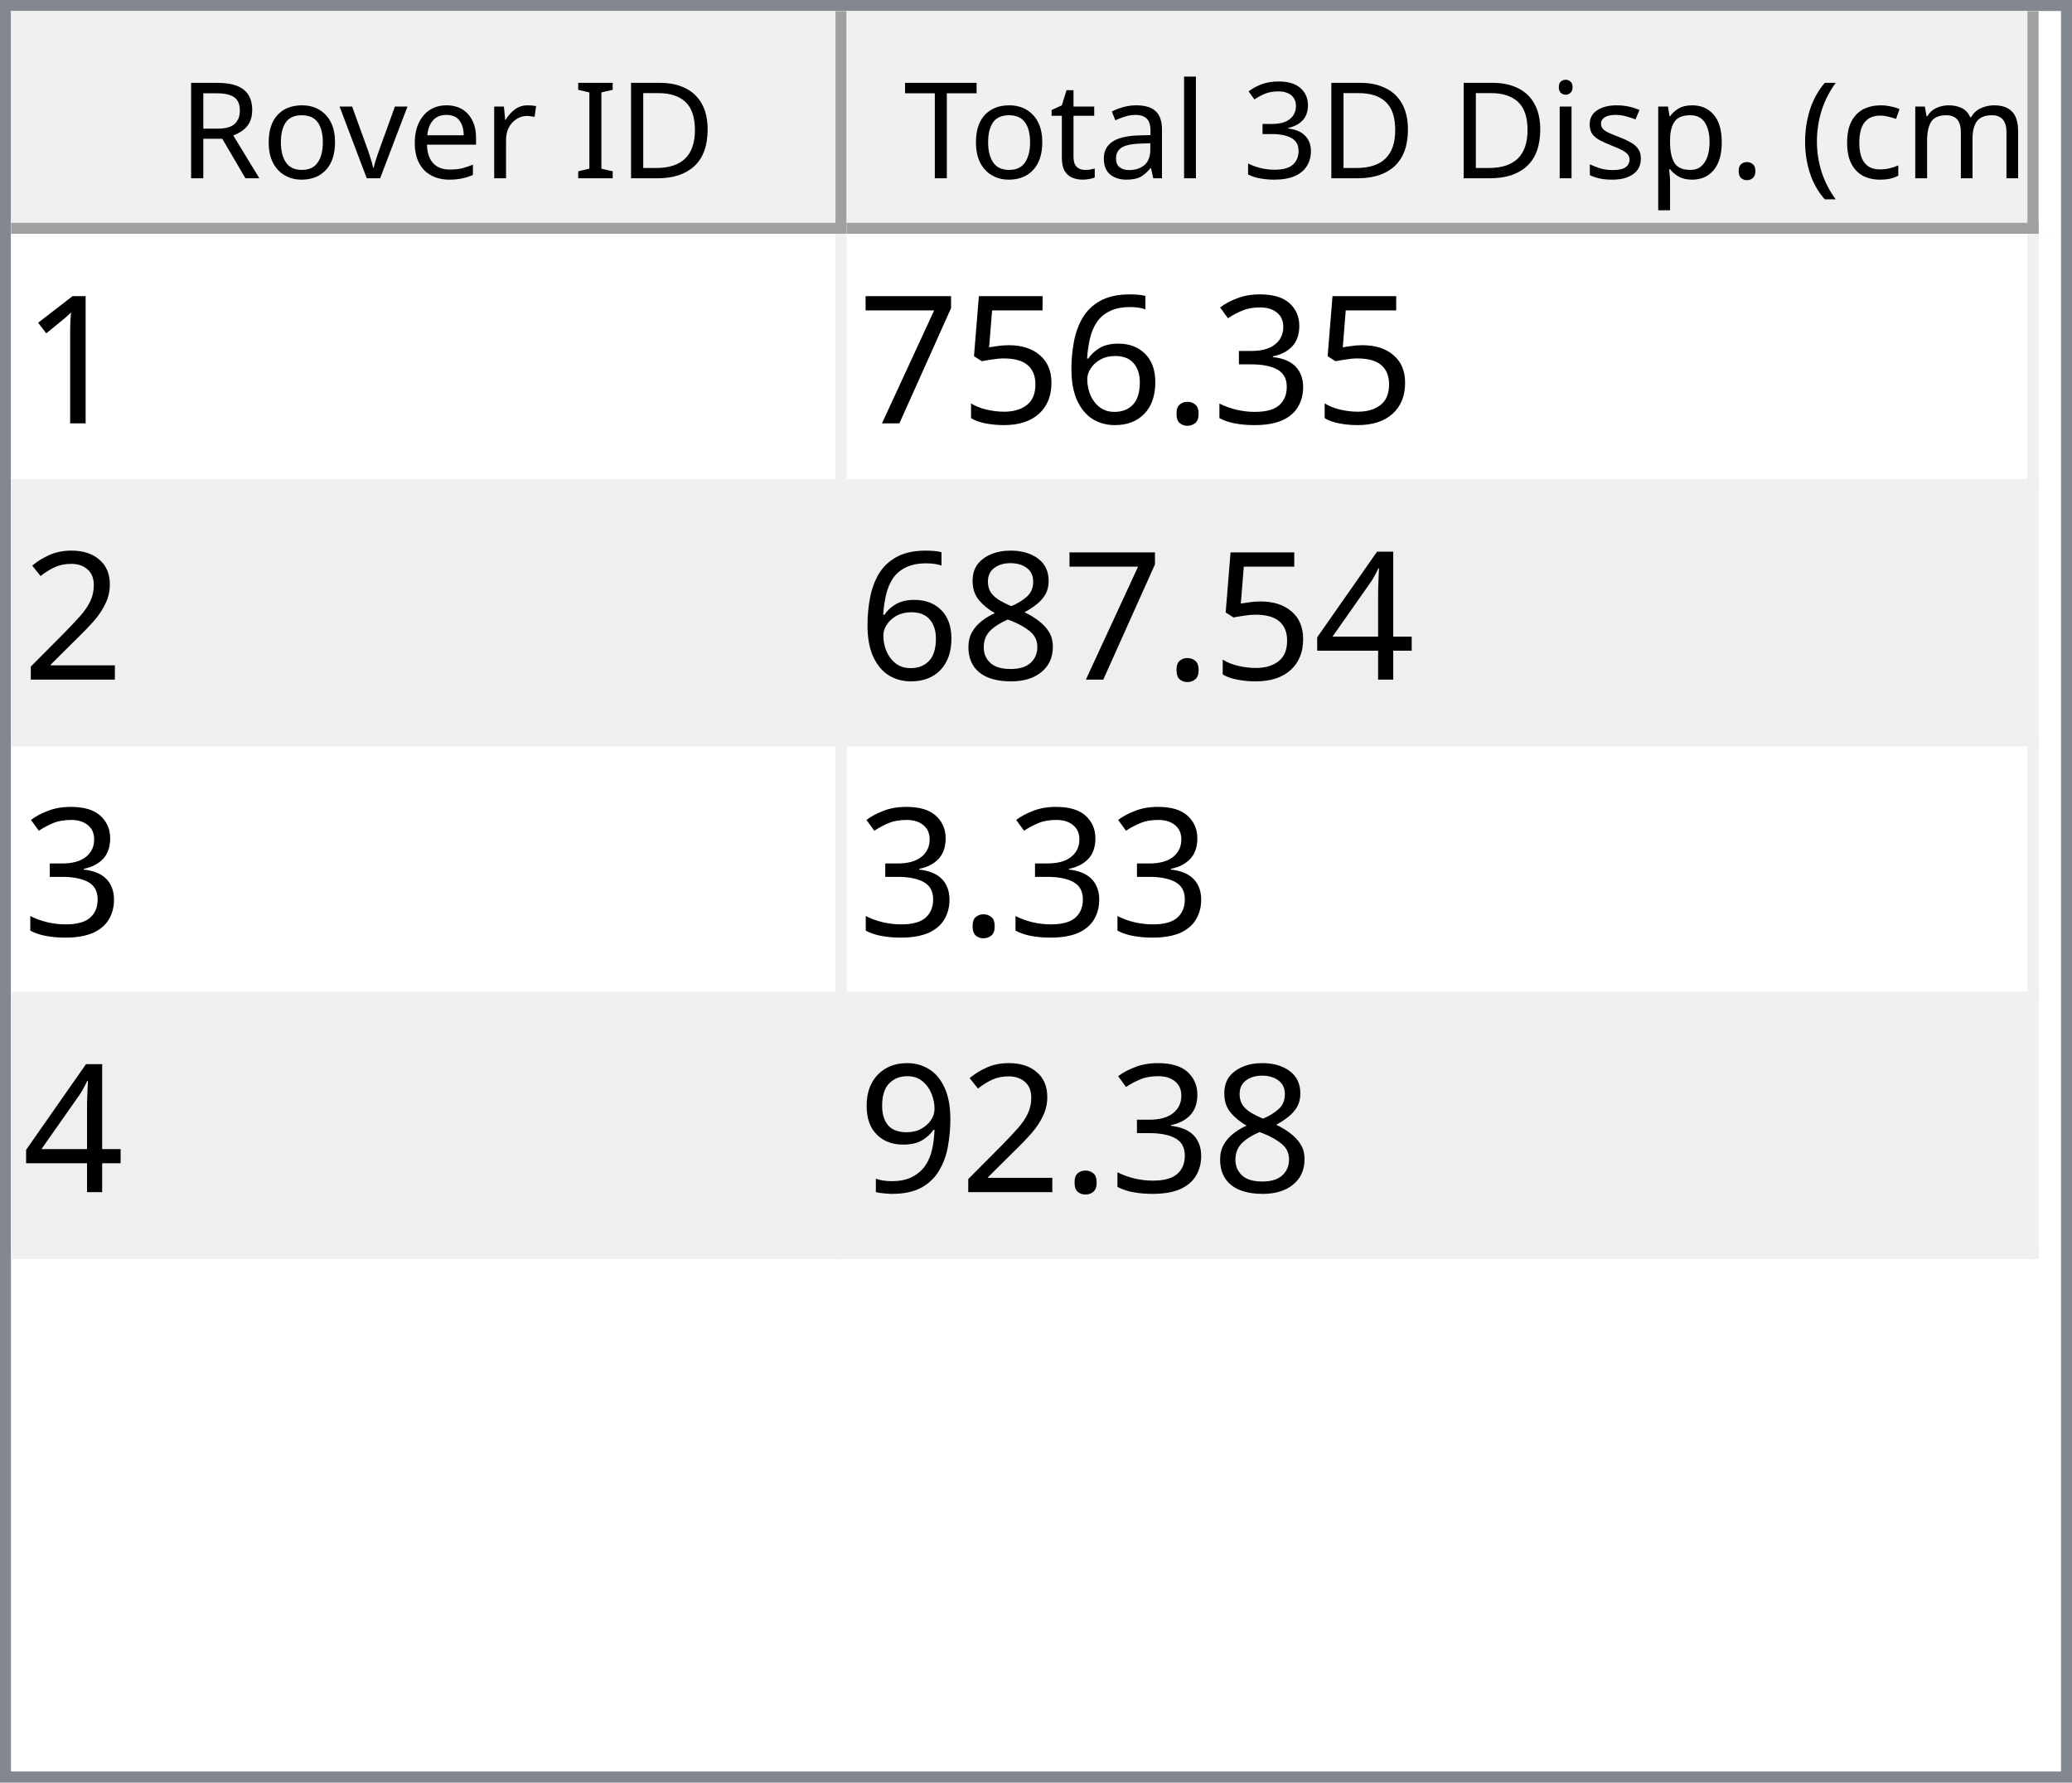
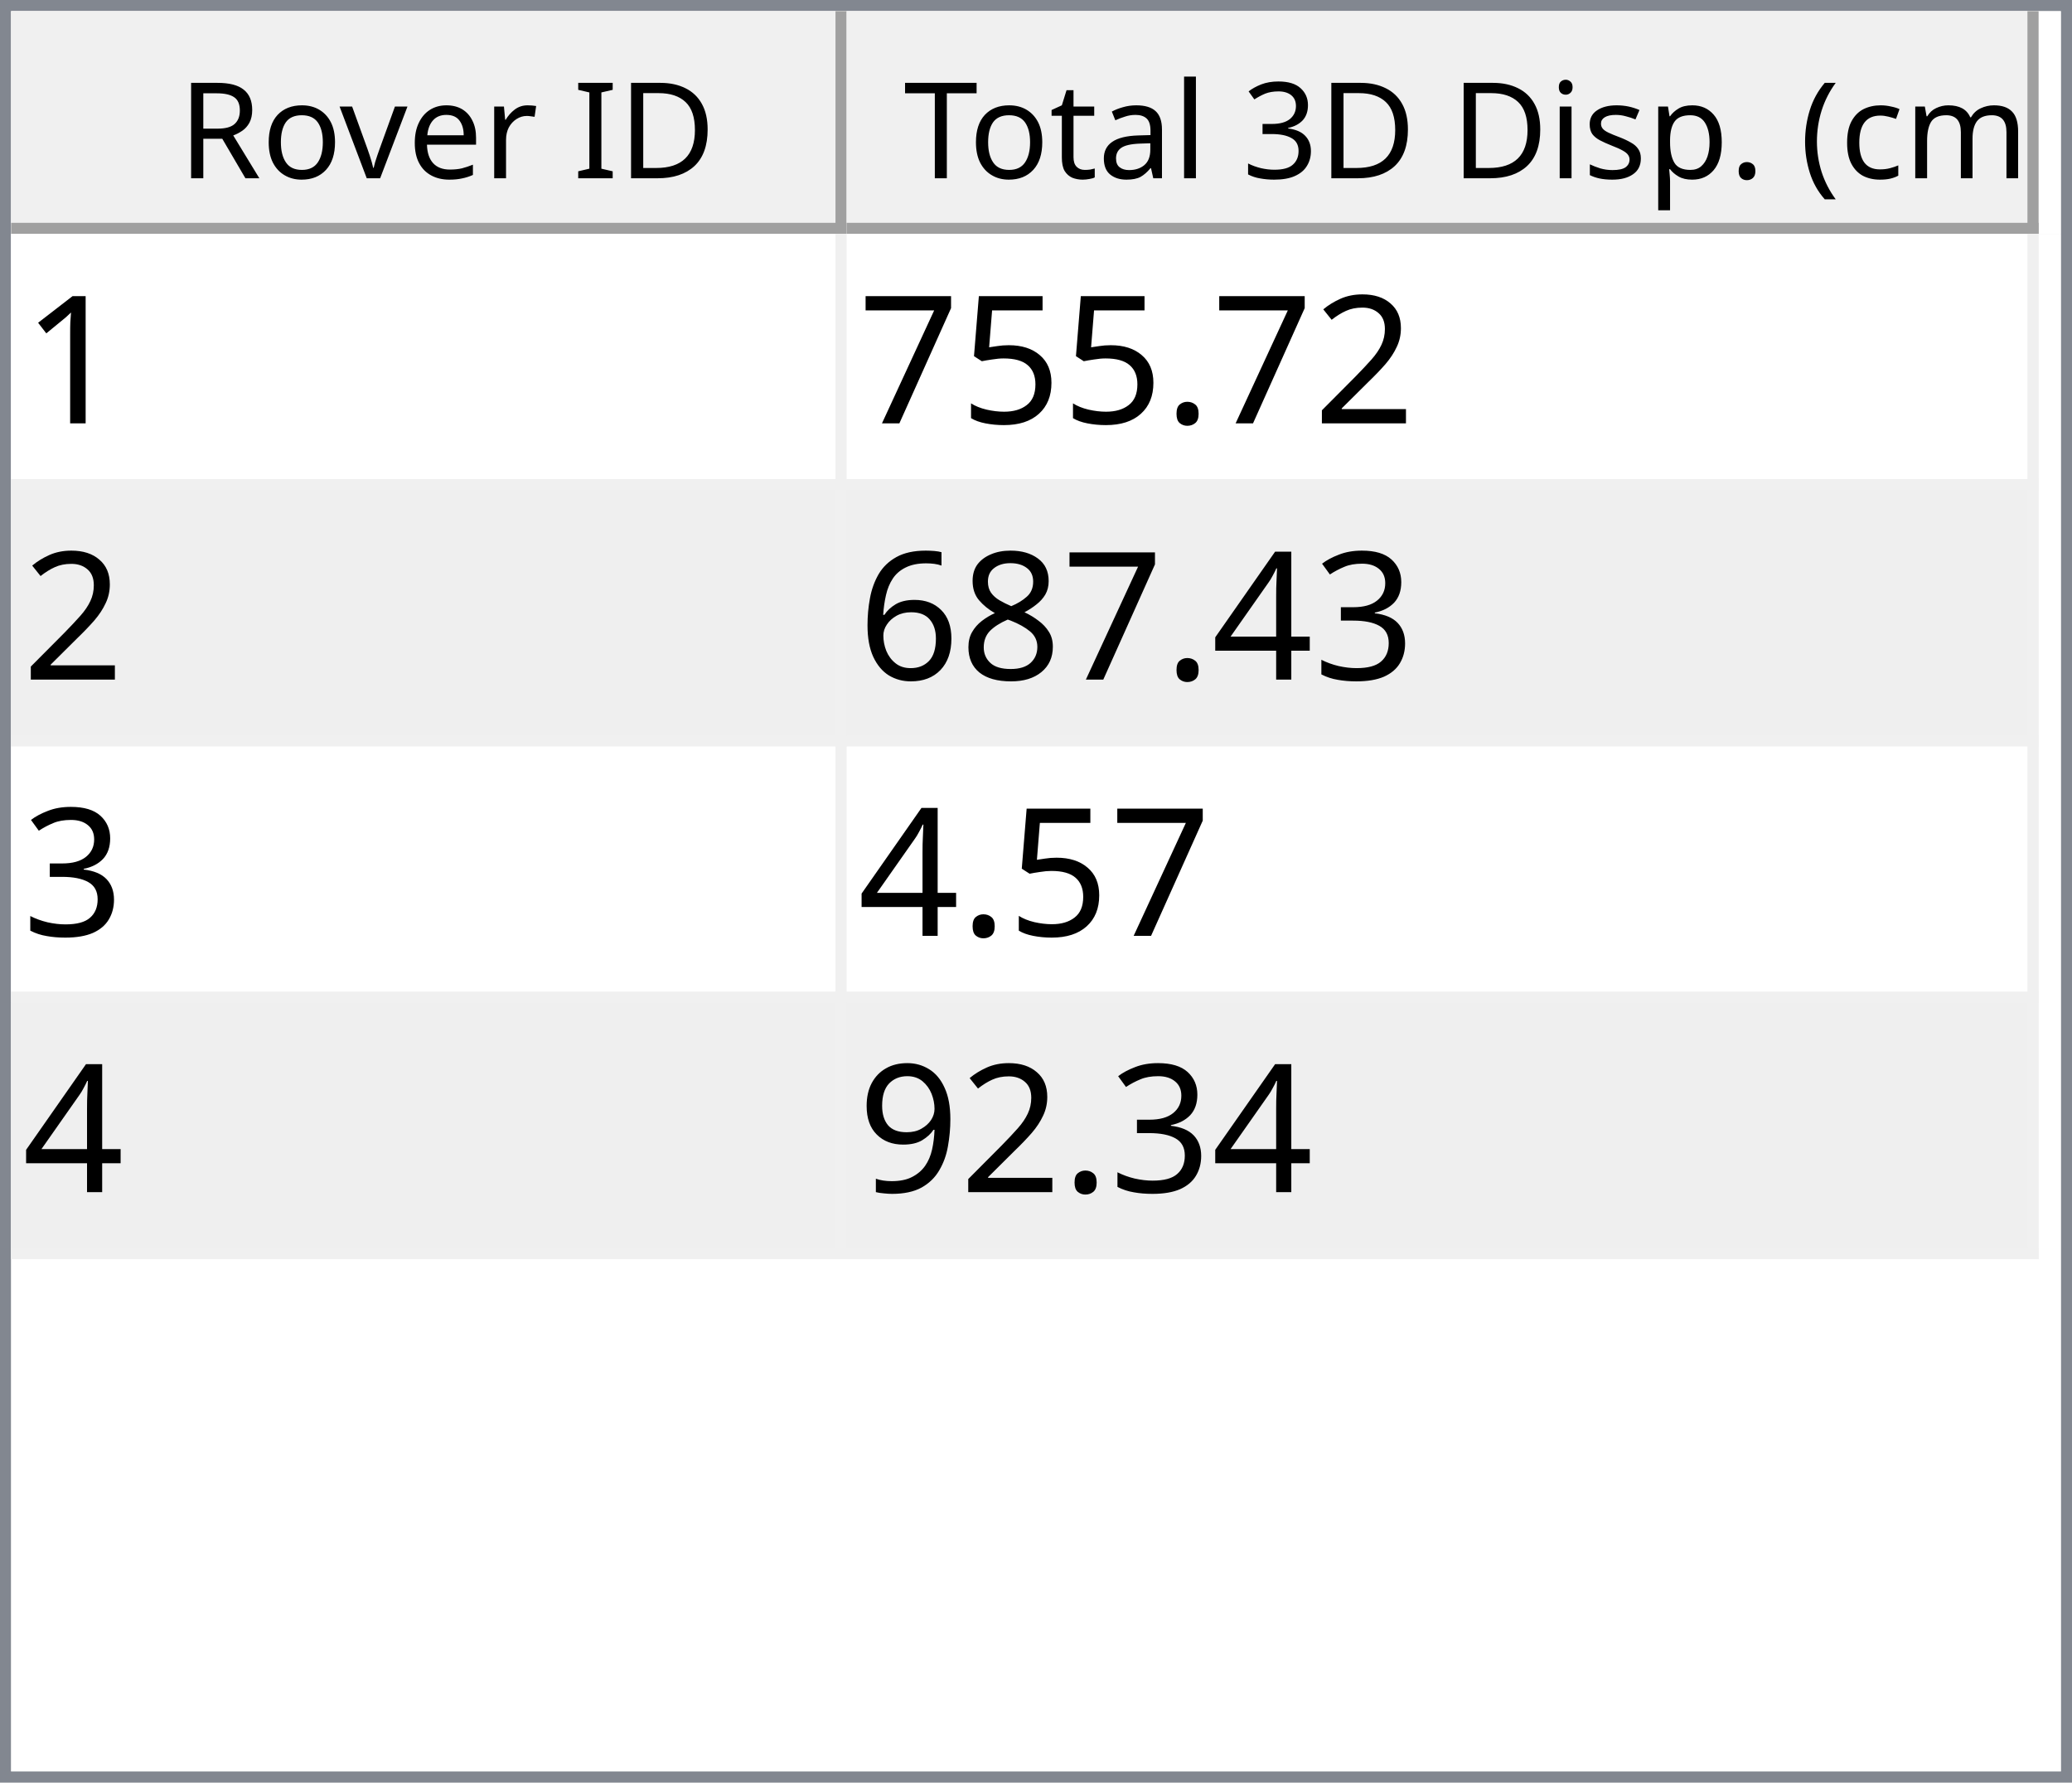
<svg xmlns="http://www.w3.org/2000/svg" style="fill-opacity:1; color-rendering:auto; color-interpolation:auto; text-rendering:auto; stroke:black; stroke-linecap:square; stroke-miterlimit:10; shape-rendering:auto; stroke-opacity:1; fill:black; stroke-dasharray:none; font-weight:normal; stroke-width:1; font-family:'Dialog'; font-style:normal; stroke-linejoin:miter; font-size:12px; stroke-dashoffset:0; image-rendering:auto;" width="186" height="160">
  <defs id="genericDefs" />
  <g>
    <defs id="defs1">
      <clipPath clipPathUnits="userSpaceOnUse" id="clipPath1">
        <path d="M0 0 L186 0 L186 160 L0 160 L0 0 Z" />
      </clipPath>
      <clipPath clipPathUnits="userSpaceOnUse" id="clipPath2">
        <path d="M0 0 L0 160 L186 160 L186 0 Z" />
      </clipPath>
      <clipPath clipPathUnits="userSpaceOnUse" id="clipPath3">
        <path d="M0 0 L0 20 L184 20 L184 0 Z" />
      </clipPath>
      <clipPath clipPathUnits="userSpaceOnUse" id="clipPath4">
        <path d="M0 0 L0 20 L75 20 L75 0 Z" />
      </clipPath>
      <clipPath clipPathUnits="userSpaceOnUse" id="clipPath5">
        <path d="M1 1 L1 19 L74 19 L74 1 Z" />
      </clipPath>
      <clipPath clipPathUnits="userSpaceOnUse" id="clipPath6">
        <path d="M0 0 L0 18 L73 18 L73 0 Z" />
      </clipPath>
      <clipPath clipPathUnits="userSpaceOnUse" id="clipPath7">
        <path d="M-0.5 -0.5 L-0.5 19.5 L74.5 19.5 L74.5 -0.5 Z" />
      </clipPath>
      <clipPath clipPathUnits="userSpaceOnUse" id="clipPath8">
        <path d="M0 0 L0 20 L107 20 L107 0 Z" />
      </clipPath>
      <clipPath clipPathUnits="userSpaceOnUse" id="clipPath9">
        <path d="M1 1 L1 19 L106 19 L106 1 Z" />
      </clipPath>
      <clipPath clipPathUnits="userSpaceOnUse" id="clipPath10">
        <path d="M0 0 L0 18 L105 18 L105 0 Z" />
      </clipPath>
      <clipPath clipPathUnits="userSpaceOnUse" id="clipPath11">
        <path d="M-0.5 -0.5 L-0.5 19.5 L106.5 19.5 L106.5 -0.5 Z" />
      </clipPath>
      <clipPath clipPathUnits="userSpaceOnUse" id="clipPath12">
        <path d="M0 0 L0 138 L184 138 L184 0 Z" />
      </clipPath>
      <clipPath clipPathUnits="userSpaceOnUse" id="clipPath13">
        <path d="M0 0 L0 92 L182 92 L182 0 Z" />
      </clipPath>
      <clipPath clipPathUnits="userSpaceOnUse" id="clipPath14">
        <path d="M-0.5 -0.5 L-0.5 91.5 L181.5 91.5 L181.5 -0.5 Z" />
      </clipPath>
      <clipPath clipPathUnits="userSpaceOnUse" id="clipPath15">
        <path d="M0 0 L0 22 L74 22 L74 0 Z" />
      </clipPath>
      <clipPath clipPathUnits="userSpaceOnUse" id="clipPath16">
        <path d="M0 0 L0 22 L106 22 L106 0 Z" />
      </clipPath>
      <font horiz-adv-x="64.551" id="font1">
        <font-face ascent="107.91" descent="25.098" units-per-em="100" style="font-style:normal; font-family:Segoe UI; font-weight:normal;" />
        <missing-glyph horiz-adv-x="64.551" d="M8.109 0 L8.109 68.266 L56.453 68.266 L56.453 0 L8.109 0 ZM15.328 7.234 L49.219 7.234 L49.219 61.031 L15.328 61.031 L15.328 7.234 Z" />
        <glyph unicode="D" horiz-adv-x="70.117" d="M9.188 0 L9.188 70.016 L28.516 70.016 Q65.531 70.016 65.531 35.891 Q65.531 19.672 55.25 9.836 Q44.969 0 27.734 0 L9.188 0 ZM17.391 62.594 L17.391 7.422 L27.828 7.422 Q41.609 7.422 49.273 14.797 Q56.938 22.172 56.938 35.688 Q56.938 62.594 28.328 62.594 L17.391 62.594 Z" />
        <glyph unicode="I" horiz-adv-x="26.611" d="M17.391 0 L9.188 0 L9.188 70.016 L17.391 70.016 L17.391 0 Z" />
        <glyph unicode=" " horiz-adv-x="27.393" d="" />
        <glyph unicode="r" horiz-adv-x="34.766" d="M34.188 41.891 Q32.078 43.5 28.125 43.5 Q23 43.5 19.555 38.672 Q16.109 33.844 16.109 25.484 L16.109 0 L8.109 0 L8.109 50 L16.109 50 L16.109 39.703 L16.312 39.703 Q18.016 44.969 21.531 47.922 Q25.047 50.875 29.391 50.875 Q32.516 50.875 34.188 50.203 L34.188 41.891 Z" />
        <glyph unicode="e" horiz-adv-x="52.295" d="M48.297 23 L12.984 23 Q13.188 14.656 17.484 10.109 Q21.781 5.562 29.297 5.562 Q37.75 5.562 44.828 11.141 L44.828 3.609 Q38.234 -1.172 27.391 -1.172 Q16.797 -1.172 10.742 5.641 Q4.688 12.453 4.688 24.812 Q4.688 36.469 11.305 43.82 Q17.922 51.172 27.734 51.172 Q37.547 51.172 42.922 44.828 Q48.297 38.484 48.297 27.203 L48.297 23 ZM40.094 29.781 Q40.047 36.719 36.75 40.578 Q33.453 44.438 27.594 44.438 Q21.922 44.438 17.969 40.383 Q14.016 36.328 13.094 29.781 L40.094 29.781 Z" />
        <glyph unicode="v" horiz-adv-x="47.9" d="M47.406 50 L27.484 0 L19.625 0 L0.688 50 L9.469 50 L22.172 13.672 Q23.578 9.672 23.922 6.688 L24.125 6.688 Q24.609 10.453 25.688 13.484 L38.969 50 L47.406 50 Z" />
        <glyph unicode="o" horiz-adv-x="58.594" d="M29 -1.172 Q17.922 -1.172 11.305 5.836 Q4.688 12.844 4.688 24.422 Q4.688 37.016 11.57 44.094 Q18.453 51.172 30.172 51.172 Q41.359 51.172 47.633 44.289 Q53.906 37.406 53.906 25.203 Q53.906 13.234 47.141 6.031 Q40.375 -1.172 29 -1.172 ZM29.594 44.438 Q21.875 44.438 17.383 39.188 Q12.891 33.938 12.891 24.703 Q12.891 15.828 17.43 10.695 Q21.969 5.562 29.594 5.562 Q37.359 5.562 41.531 10.594 Q45.703 15.625 45.703 24.906 Q45.703 34.281 41.531 39.359 Q37.359 44.438 29.594 44.438 Z" />
        <glyph unicode="R" horiz-adv-x="59.814" d="M59.375 0 L49.609 0 L37.891 19.625 Q36.281 22.359 34.766 24.289 Q33.25 26.219 31.664 27.438 Q30.078 28.656 28.25 29.219 Q26.422 29.781 24.125 29.781 L17.391 29.781 L17.391 0 L9.188 0 L9.188 70.016 L30.078 70.016 Q34.672 70.016 38.555 68.867 Q42.438 67.719 45.289 65.375 Q48.141 63.031 49.758 59.547 Q51.375 56.062 51.375 51.375 Q51.375 47.703 50.273 44.656 Q49.172 41.609 47.148 39.211 Q45.125 36.812 42.266 35.133 Q39.406 33.453 35.844 32.516 L35.844 32.328 Q37.594 31.547 38.891 30.547 Q40.188 29.547 41.359 28.18 Q42.531 26.812 43.68 25.078 Q44.828 23.344 46.234 21.047 L59.375 0 ZM17.391 62.594 L17.391 37.203 L28.516 37.203 Q31.594 37.203 34.203 38.133 Q36.812 39.062 38.719 40.797 Q40.625 42.531 41.703 45.047 Q42.781 47.562 42.781 50.688 Q42.781 56.297 39.141 59.445 Q35.5 62.594 28.609 62.594 L17.391 62.594 Z" />
        <glyph unicode=")" horiz-adv-x="30.176" d="M8.297 -15.922 L1.172 -15.922 Q16.406 2.344 16.406 26.812 Q16.406 51.469 1.078 70.016 L8.297 70.016 Q23.531 52.156 23.531 26.703 Q23.531 1.375 8.297 -15.922 Z" />
        <glyph unicode="m" horiz-adv-x="86.133" d="M79.109 0 L71.094 0 L71.094 28.719 Q71.094 37.016 68.531 40.727 Q65.969 44.438 59.906 44.438 Q54.781 44.438 51.195 39.75 Q47.609 35.062 47.609 28.516 L47.609 0 L39.594 0 L39.594 29.688 Q39.594 44.438 28.219 44.438 Q22.953 44.438 19.531 40.016 Q16.109 35.594 16.109 28.516 L16.109 0 L8.109 0 L8.109 50 L16.109 50 L16.109 42.094 L16.312 42.094 Q21.625 51.172 31.844 51.172 Q36.969 51.172 40.773 48.312 Q44.578 45.453 46 40.828 Q51.562 51.172 62.594 51.172 Q79.109 51.172 79.109 30.812 L79.109 0 Z" />
        <glyph unicode="c" horiz-adv-x="46.191" d="M42.188 2.297 Q36.422 -1.172 28.516 -1.172 Q17.828 -1.172 11.258 5.789 Q4.688 12.75 4.688 23.828 Q4.688 36.188 11.766 43.68 Q18.844 51.172 30.672 51.172 Q37.25 51.172 42.281 48.734 L42.281 40.531 Q36.719 44.438 30.375 44.438 Q22.703 44.438 17.797 38.945 Q12.891 33.453 12.891 24.516 Q12.891 15.719 17.508 10.641 Q22.125 5.562 29.891 5.562 Q36.422 5.562 42.188 9.906 L42.188 2.297 Z" />
        <glyph unicode="(" horiz-adv-x="30.176" d="M29.109 -15.922 L21.969 -15.922 Q6.844 1.375 6.844 26.703 Q6.844 52.156 21.969 70.016 L29.203 70.016 Q13.875 51.469 13.875 26.812 Q13.875 2.344 29.109 -15.922 Z" />
        <glyph unicode="." horiz-adv-x="21.68" d="M10.891 -1.078 Q8.641 -1.078 7.055 0.539 Q5.469 2.156 5.469 4.391 Q5.469 6.641 7.055 8.273 Q8.641 9.906 10.891 9.906 Q13.188 9.906 14.797 8.273 Q16.406 6.641 16.406 4.391 Q16.406 2.156 14.797 0.539 Q13.188 -1.078 10.891 -1.078 Z" />
        <glyph unicode="p" horiz-adv-x="58.789" d="M16.312 7.234 L16.109 7.234 L16.109 -23 L8.109 -23 L8.109 50 L16.109 50 L16.109 41.219 L16.312 41.219 Q22.219 51.172 33.594 51.172 Q43.266 51.172 48.688 44.461 Q54.109 37.75 54.109 26.469 Q54.109 13.922 48 6.375 Q41.891 -1.172 31.297 -1.172 Q21.578 -1.172 16.312 7.234 ZM16.109 27.391 L16.109 20.406 Q16.109 14.203 20.141 9.883 Q24.172 5.562 30.375 5.562 Q37.641 5.562 41.773 11.133 Q45.906 16.703 45.906 26.609 Q45.906 34.969 42.047 39.703 Q38.188 44.438 31.594 44.438 Q24.609 44.438 20.359 39.578 Q16.109 34.719 16.109 27.391 Z" />
        <glyph unicode="s" horiz-adv-x="42.432" d="M5.078 1.812 L5.078 10.406 Q11.625 5.562 19.484 5.562 Q30.031 5.562 30.031 12.594 Q30.031 14.594 29.125 15.992 Q28.219 17.391 26.68 18.461 Q25.141 19.531 23.07 20.383 Q21 21.234 18.609 22.172 Q15.281 23.484 12.766 24.828 Q10.25 26.172 8.57 27.859 Q6.891 29.547 6.031 31.695 Q5.172 33.844 5.172 36.719 Q5.172 40.234 6.789 42.945 Q8.406 45.656 11.086 47.484 Q13.766 49.312 17.211 50.242 Q20.656 51.172 24.312 51.172 Q30.812 51.172 35.938 48.922 L35.938 40.828 Q30.422 44.438 23.25 44.438 Q21 44.438 19.195 43.922 Q17.391 43.406 16.094 42.477 Q14.797 41.547 14.086 40.258 Q13.375 38.969 13.375 37.406 Q13.375 35.453 14.086 34.133 Q14.797 32.812 16.164 31.789 Q17.531 30.766 19.484 29.938 Q21.438 29.109 23.922 28.125 Q27.25 26.859 29.883 25.516 Q32.516 24.172 34.375 22.484 Q36.234 20.797 37.234 18.602 Q38.234 16.406 38.234 13.375 Q38.234 9.672 36.602 6.938 Q34.969 4.203 32.234 2.398 Q29.5 0.594 25.93 -0.289 Q22.359 -1.172 18.453 -1.172 Q10.75 -1.172 5.078 1.812 Z" />
        <glyph unicode="i" horiz-adv-x="24.219" d="M12.203 62.703 Q10.062 62.703 8.547 64.164 Q7.031 65.625 7.031 67.875 Q7.031 70.125 8.547 71.609 Q10.062 73.094 12.203 73.094 Q14.406 73.094 15.945 71.609 Q17.484 70.125 17.484 67.875 Q17.484 65.719 15.945 64.211 Q14.406 62.703 12.203 62.703 ZM16.109 0 L8.109 0 L8.109 50 L16.109 50 L16.109 0 Z" />
        <glyph unicode="3" horiz-adv-x="53.906" d="M46.531 19.828 Q46.531 15.094 44.75 11.211 Q42.969 7.328 39.719 4.57 Q36.469 1.812 31.93 0.297 Q27.391 -1.219 21.922 -1.219 Q11.922 -1.219 6 2.594 L6 11.188 Q13.094 5.609 22.219 5.609 Q25.875 5.609 28.828 6.539 Q31.781 7.469 33.906 9.227 Q36.031 10.984 37.18 13.477 Q38.328 15.969 38.328 19.094 Q38.328 32.812 18.797 32.812 L12.984 32.812 L12.984 39.594 L18.5 39.594 Q35.797 39.594 35.797 52.484 Q35.797 64.406 22.609 64.406 Q15.188 64.406 8.688 59.422 L8.688 67.188 Q15.375 71.188 24.609 71.188 Q29 71.188 32.57 69.969 Q36.141 68.75 38.68 66.555 Q41.219 64.359 42.609 61.281 Q44 58.203 44 54.5 Q44 40.672 30.031 36.719 L30.031 36.531 Q33.594 36.141 36.625 34.797 Q39.656 33.453 41.852 31.305 Q44.047 29.156 45.289 26.25 Q46.531 23.344 46.531 19.828 Z" />
        <glyph unicode="l" horiz-adv-x="24.219" d="M16.109 0 L8.109 0 L8.109 74.031 L16.109 74.031 L16.109 0 Z" />
        <glyph unicode="a" horiz-adv-x="50.879" d="M43.891 0 L35.891 0 L35.891 7.812 L35.688 7.812 Q30.469 -1.172 20.312 -1.172 Q12.844 -1.172 8.617 2.781 Q4.391 6.734 4.391 13.281 Q4.391 27.297 20.906 29.594 L35.891 31.688 Q35.891 44.438 25.594 44.438 Q16.547 44.438 9.281 38.281 L9.281 46.484 Q16.656 51.172 26.266 51.172 Q43.891 51.172 43.891 32.516 L43.891 0 ZM35.891 25.297 L23.828 23.641 Q18.266 22.859 15.43 20.875 Q12.594 18.891 12.594 13.875 Q12.594 10.203 15.211 7.883 Q17.828 5.562 22.172 5.562 Q28.125 5.562 32.008 9.742 Q35.891 13.922 35.891 20.312 L35.891 25.297 Z" />
        <glyph unicode="t" horiz-adv-x="33.887" d="M31.297 0.484 Q28.469 -1.078 23.828 -1.078 Q10.688 -1.078 10.688 13.578 L10.688 43.172 L2.094 43.172 L2.094 50 L10.688 50 L10.688 62.203 L18.703 64.797 L18.703 50 L31.297 50 L31.297 43.172 L18.703 43.172 L18.703 14.984 Q18.703 9.969 20.414 7.82 Q22.125 5.672 26.078 5.672 Q29.109 5.672 31.297 7.328 L31.297 0.484 Z" />
        <glyph unicode="T" horiz-adv-x="52.393" d="M50.594 62.594 L30.375 62.594 L30.375 0 L22.172 0 L22.172 62.594 L2 62.594 L2 70.016 L50.594 70.016 L50.594 62.594 Z" />
      </font>
      <font horiz-adv-x="75.0" id="font2">
        <font-face ascent="100.537" descent="21.973" units-per-em="100" style="font-style:normal; font-family:sans-serif; font-weight:normal;" />
        <missing-glyph horiz-adv-x="75.0" d="M12.5 0 L12.5 62.5 L62.5 62.5 L62.5 0 L12.5 0 ZM14.062 1.562 L60.938 1.562 L60.938 60.938 L14.062 60.938 L14.062 1.562 Z" />
        <glyph unicode="1" horiz-adv-x="55.615" d="M37.25 0 L28.469 0 L28.469 56 Q25.297 52.984 20.141 49.953 Q14.984 46.922 10.891 45.406 L10.891 53.906 Q18.266 57.375 23.781 62.305 Q29.297 67.234 31.594 71.875 L37.25 71.875 L37.25 0 Z" />
-         <glyph unicode="3" horiz-adv-x="55.615" d="M4.203 18.891 L12.984 20.062 Q14.5 12.594 18.141 9.297 Q21.781 6 27 6 Q33.203 6 37.477 10.297 Q41.75 14.594 41.75 20.953 Q41.75 27 37.797 30.93 Q33.844 34.859 27.734 34.859 Q25.25 34.859 21.531 33.891 L22.516 41.609 Q23.391 41.5 23.922 41.5 Q29.547 41.5 34.039 44.43 Q38.531 47.359 38.531 53.469 Q38.531 58.297 35.258 61.477 Q31.984 64.656 26.812 64.656 Q21.688 64.656 18.266 61.43 Q14.844 58.203 13.875 51.766 L5.078 53.328 Q6.688 62.156 12.398 67.016 Q18.109 71.875 26.609 71.875 Q32.469 71.875 37.398 69.359 Q42.328 66.844 44.945 62.5 Q47.562 58.156 47.562 53.266 Q47.562 48.641 45.07 44.828 Q42.578 41.016 37.703 38.766 Q44.047 37.312 47.562 32.695 Q51.078 28.078 51.078 21.141 Q51.078 11.766 44.242 5.25 Q37.406 -1.266 26.953 -1.266 Q17.531 -1.266 11.305 4.352 Q5.078 9.969 4.203 18.891 Z" />
+         <glyph unicode="2" horiz-adv-x="55.615" d="M50.344 8.453 L50.344 0 L3.031 0 Q2.938 3.172 4.047 6.109 Q5.859 10.938 9.836 15.625 Q13.812 20.312 21.344 26.469 Q33.016 36.031 37.117 41.625 Q41.219 47.219 41.219 52.203 Q41.219 57.422 37.477 61.008 Q33.734 64.594 27.734 64.594 Q21.391 64.594 17.578 60.789 Q13.766 56.984 13.719 50.25 L4.688 51.172 Q5.609 61.281 11.664 66.578 Q17.719 71.875 27.938 71.875 Q38.234 71.875 44.242 66.164 Q50.25 60.453 50.25 52 Q50.25 47.703 48.492 43.555 Q46.734 39.406 42.656 34.812 Q38.578 30.219 29.109 22.219 Q21.188 15.578 18.945 13.211 Q16.703 10.844 15.234 8.453 L50.344 8.453 Z" />
        <glyph unicode="." horiz-adv-x="27.783" d="M9.078 0 L9.078 10.016 L19.094 10.016 L19.094 0 L9.078 0 Z" />
-         <glyph unicode="6" horiz-adv-x="55.615" d="M49.75 54.047 L41.016 53.375 Q39.844 58.547 37.703 60.891 Q34.125 64.656 28.906 64.656 Q24.703 64.656 21.531 62.312 Q17.391 59.281 14.992 53.469 Q12.594 47.656 12.5 36.922 Q15.672 41.75 20.266 44.094 Q24.859 46.438 29.891 46.438 Q38.672 46.438 44.852 39.969 Q51.031 33.5 51.031 23.25 Q51.031 16.5 48.125 10.719 Q45.219 4.938 40.141 1.859 Q35.062 -1.219 28.609 -1.219 Q17.625 -1.219 10.695 6.859 Q3.766 14.938 3.766 33.5 Q3.766 54.25 11.422 63.672 Q18.109 71.875 29.438 71.875 Q37.891 71.875 43.289 67.141 Q48.688 62.406 49.75 54.047 ZM13.875 23.188 Q13.875 18.656 15.797 14.508 Q17.719 10.359 21.188 8.18 Q24.656 6 28.469 6 Q34.031 6 38.039 10.492 Q42.047 14.984 42.047 22.703 Q42.047 30.125 38.086 34.398 Q34.125 38.672 28.125 38.672 Q22.172 38.672 18.023 34.398 Q13.875 30.125 13.875 23.188 Z" />
        <glyph unicode="5" horiz-adv-x="55.615" d="M4.156 18.75 L13.375 19.531 Q14.406 12.797 18.141 9.398 Q21.875 6 27.156 6 Q33.5 6 37.891 10.789 Q42.281 15.578 42.281 23.484 Q42.281 31 38.062 35.352 Q33.844 39.703 27 39.703 Q22.75 39.703 19.336 37.773 Q15.922 35.844 13.969 32.766 L5.719 33.844 L12.641 70.609 L48.25 70.609 L48.25 62.203 L19.672 62.203 L15.828 42.969 Q22.266 47.469 29.344 47.469 Q38.719 47.469 45.164 40.969 Q51.609 34.469 51.609 24.266 Q51.609 14.547 45.953 7.469 Q39.062 -1.219 27.156 -1.219 Q17.391 -1.219 11.211 4.25 Q5.031 9.719 4.156 18.75 Z" />
        <glyph unicode="7" horiz-adv-x="55.615" d="M4.734 62.203 L4.734 70.656 L51.078 70.656 L51.078 63.812 Q44.234 56.547 37.523 44.484 Q30.812 32.422 27.156 19.672 Q24.516 10.688 23.781 0 L14.75 0 Q14.891 8.453 18.062 20.414 Q21.234 32.375 27.172 43.484 Q33.109 54.594 39.797 62.203 L4.734 62.203 Z" />
-         <glyph unicode="2" horiz-adv-x="55.615" d="M50.344 8.453 L50.344 0 L3.031 0 Q2.938 3.172 4.047 6.109 Q5.859 10.938 9.836 15.625 Q13.812 20.312 21.344 26.469 Q33.016 36.031 37.117 41.625 Q41.219 47.219 41.219 52.203 Q41.219 57.422 37.477 61.008 Q33.734 64.594 27.734 64.594 Q21.391 64.594 17.578 60.789 Q13.766 56.984 13.719 50.25 L4.688 51.172 Q5.609 61.281 11.664 66.578 Q17.719 71.875 27.938 71.875 Q38.234 71.875 44.242 66.164 Q50.25 60.453 50.25 52 Q50.25 47.703 48.492 43.555 Q46.734 39.406 42.656 34.812 Q38.578 30.219 29.109 22.219 Q21.188 15.578 18.945 13.211 Q16.703 10.844 15.234 8.453 L50.344 8.453 Z" />
+         <glyph unicode="3" horiz-adv-x="55.615" d="M4.203 18.891 L12.984 20.062 Q14.5 12.594 18.141 9.297 Q21.781 6 27 6 Q33.203 6 37.477 10.297 Q41.75 14.594 41.75 20.953 Q41.75 27 37.797 30.93 Q33.844 34.859 27.734 34.859 Q25.25 34.859 21.531 33.891 L22.516 41.609 Q23.391 41.5 23.922 41.5 Q29.547 41.5 34.039 44.43 Q38.531 47.359 38.531 53.469 Q38.531 58.297 35.258 61.477 Q31.984 64.656 26.812 64.656 Q21.688 64.656 18.266 61.43 Q14.844 58.203 13.875 51.766 L5.078 53.328 Q6.688 62.156 12.398 67.016 Q18.109 71.875 26.609 71.875 Q32.469 71.875 37.398 69.359 Q42.328 66.844 44.945 62.5 Q47.562 58.156 47.562 53.266 Q47.562 48.641 45.07 44.828 Q42.578 41.016 37.703 38.766 Q44.047 37.312 47.562 32.695 Q51.078 28.078 51.078 21.141 Q51.078 11.766 44.242 5.25 Q37.406 -1.266 26.953 -1.266 Q17.531 -1.266 11.305 4.352 Q5.078 9.969 4.203 18.891 Z" />
        <glyph unicode="4" horiz-adv-x="55.615" d="M32.328 0 L32.328 17.141 L1.266 17.141 L1.266 25.203 L33.938 71.578 L41.109 71.578 L41.109 25.203 L50.781 25.203 L50.781 17.141 L41.109 17.141 L41.109 0 L32.328 0 ZM32.328 25.203 L32.328 57.469 L9.906 25.203 L32.328 25.203 Z" />
        <glyph unicode="8" horiz-adv-x="55.615" d="M17.672 38.812 Q12.203 40.828 9.57 44.539 Q6.938 48.25 6.938 53.422 Q6.938 61.234 12.555 66.555 Q18.172 71.875 27.484 71.875 Q36.859 71.875 42.578 66.43 Q48.297 60.984 48.297 53.172 Q48.297 48.188 45.68 44.508 Q43.062 40.828 37.75 38.812 Q44.344 36.672 47.781 31.883 Q51.219 27.094 51.219 20.453 Q51.219 11.281 44.727 5.031 Q38.234 -1.219 27.641 -1.219 Q17.047 -1.219 10.547 5.055 Q4.047 11.328 4.047 20.703 Q4.047 27.688 7.594 32.398 Q11.141 37.109 17.672 38.812 ZM15.922 53.719 Q15.922 48.641 19.195 45.414 Q22.469 42.188 27.688 42.188 Q32.766 42.188 36.016 45.383 Q39.266 48.578 39.266 53.219 Q39.266 58.062 35.914 61.359 Q32.562 64.656 27.594 64.656 Q22.562 64.656 19.242 61.43 Q15.922 58.203 15.922 53.719 ZM13.094 20.656 Q13.094 16.891 14.875 13.375 Q16.656 9.859 20.172 7.93 Q23.688 6 27.734 6 Q34.031 6 38.133 10.055 Q42.234 14.109 42.234 20.359 Q42.234 26.703 38.016 30.859 Q33.797 35.016 27.438 35.016 Q21.234 35.016 17.164 30.914 Q13.094 26.812 13.094 20.656 Z" />
+         <glyph unicode="6" horiz-adv-x="55.615" d="M49.75 54.047 L41.016 53.375 Q39.844 58.547 37.703 60.891 Q34.125 64.656 28.906 64.656 Q24.703 64.656 21.531 62.312 Q17.391 59.281 14.992 53.469 Q12.594 47.656 12.5 36.922 Q15.672 41.75 20.266 44.094 Q24.859 46.438 29.891 46.438 Q38.672 46.438 44.852 39.969 Q51.031 33.5 51.031 23.25 Q51.031 16.5 48.125 10.719 Q45.219 4.938 40.141 1.859 Q35.062 -1.219 28.609 -1.219 Q17.625 -1.219 10.695 6.859 Q3.766 14.938 3.766 33.5 Q3.766 54.25 11.422 63.672 Q18.109 71.875 29.438 71.875 Q37.891 71.875 43.289 67.141 Q48.688 62.406 49.75 54.047 ZM13.875 23.188 Q13.875 18.656 15.797 14.508 Q17.719 10.359 21.188 8.18 Q24.656 6 28.469 6 Q34.031 6 38.039 10.492 Q42.047 14.984 42.047 22.703 Q42.047 30.125 38.086 34.398 Q34.125 38.672 28.125 38.672 Q22.172 38.672 18.023 34.398 Q13.875 30.125 13.875 23.188 Z" />
        <glyph unicode="9" horiz-adv-x="55.615" d="M5.469 16.547 L13.922 17.328 Q14.984 11.375 18.016 8.688 Q21.047 6 25.781 6 Q29.828 6 32.883 7.859 Q35.938 9.719 37.891 12.82 Q39.844 15.922 41.164 21.195 Q42.484 26.469 42.484 31.938 Q42.484 32.516 42.438 33.688 Q39.797 29.5 35.234 26.883 Q30.672 24.266 25.344 24.266 Q16.453 24.266 10.305 30.711 Q4.156 37.156 4.156 47.703 Q4.156 58.594 10.578 65.234 Q17 71.875 26.656 71.875 Q33.641 71.875 39.43 68.117 Q45.219 64.359 48.219 57.398 Q51.219 50.438 51.219 37.25 Q51.219 23.531 48.242 15.406 Q45.266 7.281 39.383 3.031 Q33.5 -1.219 25.594 -1.219 Q17.188 -1.219 11.867 3.445 Q6.547 8.109 5.469 16.547 ZM41.453 48.141 Q41.453 55.719 37.43 60.156 Q33.406 64.594 27.734 64.594 Q21.875 64.594 17.531 59.812 Q13.188 55.031 13.188 47.406 Q13.188 40.578 17.312 36.305 Q21.438 32.031 27.484 32.031 Q33.594 32.031 37.523 36.305 Q41.453 40.578 41.453 48.141 Z" />
      </font>
    </defs>
    <g style="fill:white; stroke:white;">
      <rect x="0" y="0" width="186" style="clip-path:url(#clipPath1); stroke:none;" height="160" />
    </g>
    <g style="fill:white; text-rendering:optimizeSpeed; color-rendering:optimizeSpeed; image-rendering:optimizeSpeed; shape-rendering:crispEdges; stroke:white; color-interpolation:sRGB;">
      <rect x="0" width="186" height="160" y="0" style="stroke:none;" />
      <path style="stroke:none;" d="M0 160 L186 160 L186 0 L0 0 Z" />
    </g>
    <g style="fill:rgb(240,240,240); font-family:'Segoe UI'; stroke:rgb(240,240,240);">
      <rect x="0" y="0" width="186" style="clip-path:url(#clipPath2); stroke:none;" height="160" />
    </g>
    <g style="fill:rgb(130,135,144); font-family:'Segoe UI'; stroke:rgb(130,135,144);">
      <path d="M0 0 L186 0 L186 160 L0 160 L0 0 ZM1 1 L185 1 L185 159 L1 159 L1 1 Z" style="fill-rule:evenodd; clip-path:url(#clipPath2); stroke:none;" />
    </g>
    <g style="fill:white; font-family:'Segoe UI'; stroke:white;" transform="translate(1,1)">
      <rect x="0" y="0" width="184" style="clip-path:url(#clipPath3); stroke:none;" height="20" />
    </g>
    <g style="fill:rgb(240,240,240); font-family:'Segoe UI'; stroke:rgb(240,240,240);" transform="translate(1,1)">
      <rect x="0" y="0" width="75" style="clip-path:url(#clipPath4); stroke:none;" height="20" />
    </g>
    <g style="font-family:'Segoe UI';" transform="translate(2,2)">
      <text x="14" xml:space="preserve" y="14" style="clip-path:url(#clipPath6); stroke:none;">Rover ID</text>
    </g>
    <g style="fill:rgb(160,160,160); font-family:'Segoe UI'; stroke:rgb(160,160,160); stroke-linejoin:bevel;" transform="translate(1.5,1.5)">
      <line x1="74" x2="74" y1="0" style="fill:none; clip-path:url(#clipPath7);" y2="19" />
    </g>
    <g style="fill:rgb(160,160,160); font-family:'Segoe UI'; stroke:rgb(160,160,160); stroke-linejoin:bevel;" transform="matrix(1,0,0,1,1,1) translate(0.5,0.5)">
      <line x1="0" x2="74" y1="19" style="fill:none; clip-path:url(#clipPath7);" y2="19" />
    </g>
    <g style="fill:rgb(240,240,240); font-family:'Segoe UI'; stroke:rgb(240,240,240);" transform="translate(76,1)">
      <rect x="0" y="0" width="107" style="clip-path:url(#clipPath8); stroke:none;" height="20" />
    </g>
    <g style="font-family:'Segoe UI';" transform="translate(77,2)">
      <text x="1" xml:space="preserve" y="14" style="clip-path:url(#clipPath10); stroke:none;"> Total 3D Disp. (cm)</text>
    </g>
    <g style="fill:rgb(160,160,160); font-family:'Segoe UI'; stroke:rgb(160,160,160); stroke-linejoin:bevel;" transform="translate(76.5,1.5)">
      <line x1="106" x2="106" y1="0" style="fill:none; clip-path:url(#clipPath11);" y2="19" />
    </g>
    <g style="fill:rgb(160,160,160); font-family:'Segoe UI'; stroke:rgb(160,160,160); stroke-linejoin:bevel;" transform="matrix(1,0,0,1,76,1) translate(0.5,0.5)">
      <line x1="0" x2="106" y1="19" style="fill:none; clip-path:url(#clipPath11);" y2="19" />
    </g>
    <g style="fill:white; font-family:'Segoe UI'; stroke:white;" transform="translate(1,21)">
      <rect x="0" y="0" width="184" style="clip-path:url(#clipPath12); stroke:none;" height="138" />
    </g>
    <g style="fill:rgb(240,240,240); font-size:16px; font-family:sans-serif; stroke:rgb(240,240,240);" transform="translate(1,21)">
      <rect x="0" y="0" width="182" style="clip-path:url(#clipPath13); stroke:none;" height="92" />
      <line transform="translate(0.5,0.5)" x1="0" x2="181" y1="22" style="clip-path:url(#clipPath14); fill:none; stroke-linejoin:bevel;" y2="22" />
    </g>
    <g transform="matrix(1,0,0,1,1,21) translate(0.5,0.5)" style="fill:rgb(240,240,240); font-size:16px; font-family:sans-serif; stroke:rgb(240,240,240); stroke-linejoin:bevel;">
      <line x1="0" x2="181" y1="45" style="fill:none; clip-path:url(#clipPath14);" y2="45" />
    </g>
    <g transform="matrix(1,0,0,1,1,21) translate(0.5,0.5)" style="fill:rgb(240,240,240); font-size:16px; font-family:sans-serif; stroke:rgb(240,240,240); stroke-linejoin:bevel;">
      <line x1="0" x2="181" y1="68" style="fill:none; clip-path:url(#clipPath14);" y2="68" />
    </g>
    <g transform="matrix(1,0,0,1,1,21) translate(0.5,0.5)" style="fill:rgb(240,240,240); font-size:16px; font-family:sans-serif; stroke:rgb(240,240,240); stroke-linejoin:bevel;">
      <line x1="0" x2="181" y1="91" style="fill:none; clip-path:url(#clipPath14);" y2="91" />
    </g>
    <g transform="matrix(1,0,0,1,1,21) translate(0.5,0.5)" style="fill:rgb(240,240,240); font-size:16px; font-family:sans-serif; stroke:rgb(240,240,240); stroke-linejoin:bevel;">
      <line x1="74" x2="74" y1="0" style="fill:none; clip-path:url(#clipPath14);" y2="91" />
    </g>
    <g transform="matrix(1,0,0,1,1,21) translate(0.5,0.5)" style="fill:rgb(240,240,240); font-size:16px; font-family:sans-serif; stroke:rgb(240,240,240); stroke-linejoin:bevel;">
      <line x1="181" x2="181" y1="0" style="fill:none; clip-path:url(#clipPath14);" y2="91" />
    </g>
    <g style="fill:white; font-size:16px; font-family:sans-serif; stroke:white;" transform="matrix(1,0,0,1,1,21)">
      <rect x="0" y="0" width="74" style="clip-path:url(#clipPath15); stroke:none;" height="22" />
      <text x="1" y="17" style="fill:black; clip-path:url(#clipPath15); stroke:none;" xml:space="preserve">1</text>
    </g>
    <g style="fill:white; font-size:16px; font-family:sans-serif; stroke:white;" transform="matrix(1,0,0,1,1,21) translate(75,0)">
      <rect x="0" y="0" width="106" style="clip-path:url(#clipPath16); stroke:none;" height="22" />
-       <text x="1" y="17" style="fill:black; clip-path:url(#clipPath16); stroke:none;" xml:space="preserve">756.35</text>
+       <text x="1" y="17" style="fill:black; clip-path:url(#clipPath16); stroke:none;" xml:space="preserve">755.72</text>
    </g>
    <g style="fill:rgb(239,239,239); font-size:16px; font-family:sans-serif; stroke:rgb(239,239,239);" transform="matrix(1,0,0,1,1,21) translate(0,23)">
      <rect x="0" y="0" width="74" style="clip-path:url(#clipPath15); stroke:none;" height="22" />
      <text x="1" y="17" style="fill:black; clip-path:url(#clipPath15); stroke:none;" xml:space="preserve">2</text>
    </g>
    <g style="fill:rgb(239,239,239); font-size:16px; font-family:sans-serif; stroke:rgb(239,239,239);" transform="matrix(1,0,0,1,1,21) translate(75,23)">
      <rect x="0" y="0" width="106" style="clip-path:url(#clipPath16); stroke:none;" height="22" />
-       <text x="1" y="17" style="fill:black; clip-path:url(#clipPath16); stroke:none;" xml:space="preserve">687.54</text>
+       <text x="1" y="17" style="fill:black; clip-path:url(#clipPath16); stroke:none;" xml:space="preserve">687.43</text>
    </g>
    <g style="fill:white; font-size:16px; font-family:sans-serif; stroke:white;" transform="matrix(1,0,0,1,1,21) translate(0,46)">
      <rect x="0" y="0" width="74" style="clip-path:url(#clipPath15); stroke:none;" height="22" />
      <text x="1" y="17" style="fill:black; clip-path:url(#clipPath15); stroke:none;" xml:space="preserve">3</text>
    </g>
    <g style="fill:white; font-size:16px; font-family:sans-serif; stroke:white;" transform="matrix(1,0,0,1,1,21) translate(75,46)">
      <rect x="0" y="0" width="106" style="clip-path:url(#clipPath16); stroke:none;" height="22" />
-       <text x="1" y="17" style="fill:black; clip-path:url(#clipPath16); stroke:none;" xml:space="preserve">3.33</text>
+       <text x="1" y="17" style="fill:black; clip-path:url(#clipPath16); stroke:none;" xml:space="preserve">4.57</text>
    </g>
    <g style="fill:rgb(239,239,239); font-size:16px; font-family:sans-serif; stroke:rgb(239,239,239);" transform="matrix(1,0,0,1,1,21) translate(0,69)">
      <rect x="0" y="0" width="74" style="clip-path:url(#clipPath15); stroke:none;" height="22" />
      <text x="1" y="17" style="fill:black; clip-path:url(#clipPath15); stroke:none;" xml:space="preserve">4</text>
    </g>
    <g style="fill:rgb(239,239,239); font-size:16px; font-family:sans-serif; stroke:rgb(239,239,239);" transform="matrix(1,0,0,1,1,21) translate(75,69)">
      <rect x="0" y="0" width="106" style="clip-path:url(#clipPath16); stroke:none;" height="22" />
-       <text x="1" y="17" style="fill:black; clip-path:url(#clipPath16); stroke:none;" xml:space="preserve">92.38</text>
+       <text x="1" y="17" style="fill:black; clip-path:url(#clipPath16); stroke:none;" xml:space="preserve">92.34</text>
    </g>
  </g>
</svg>
